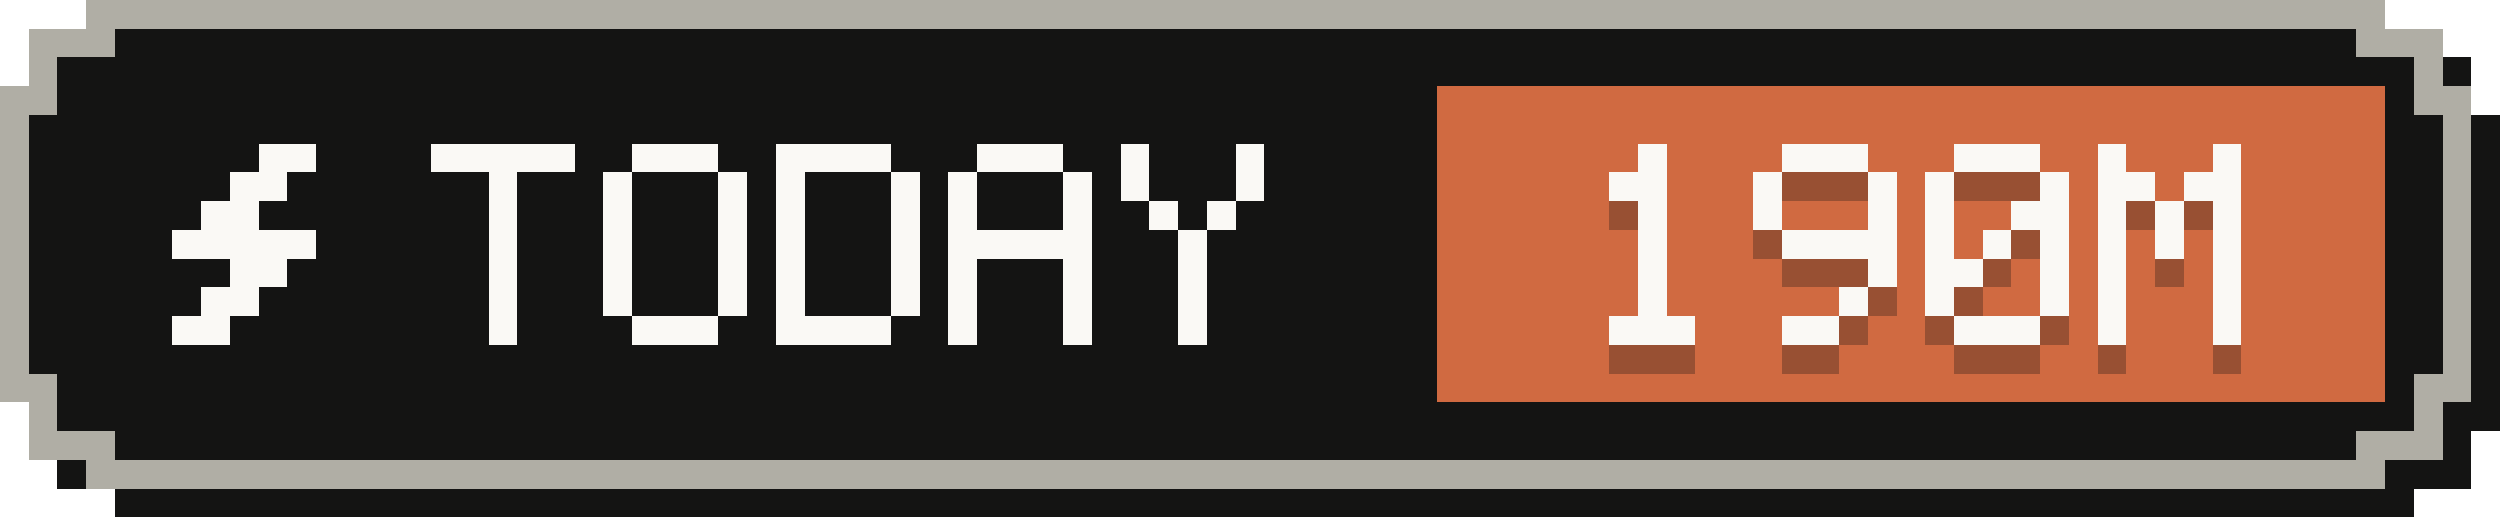
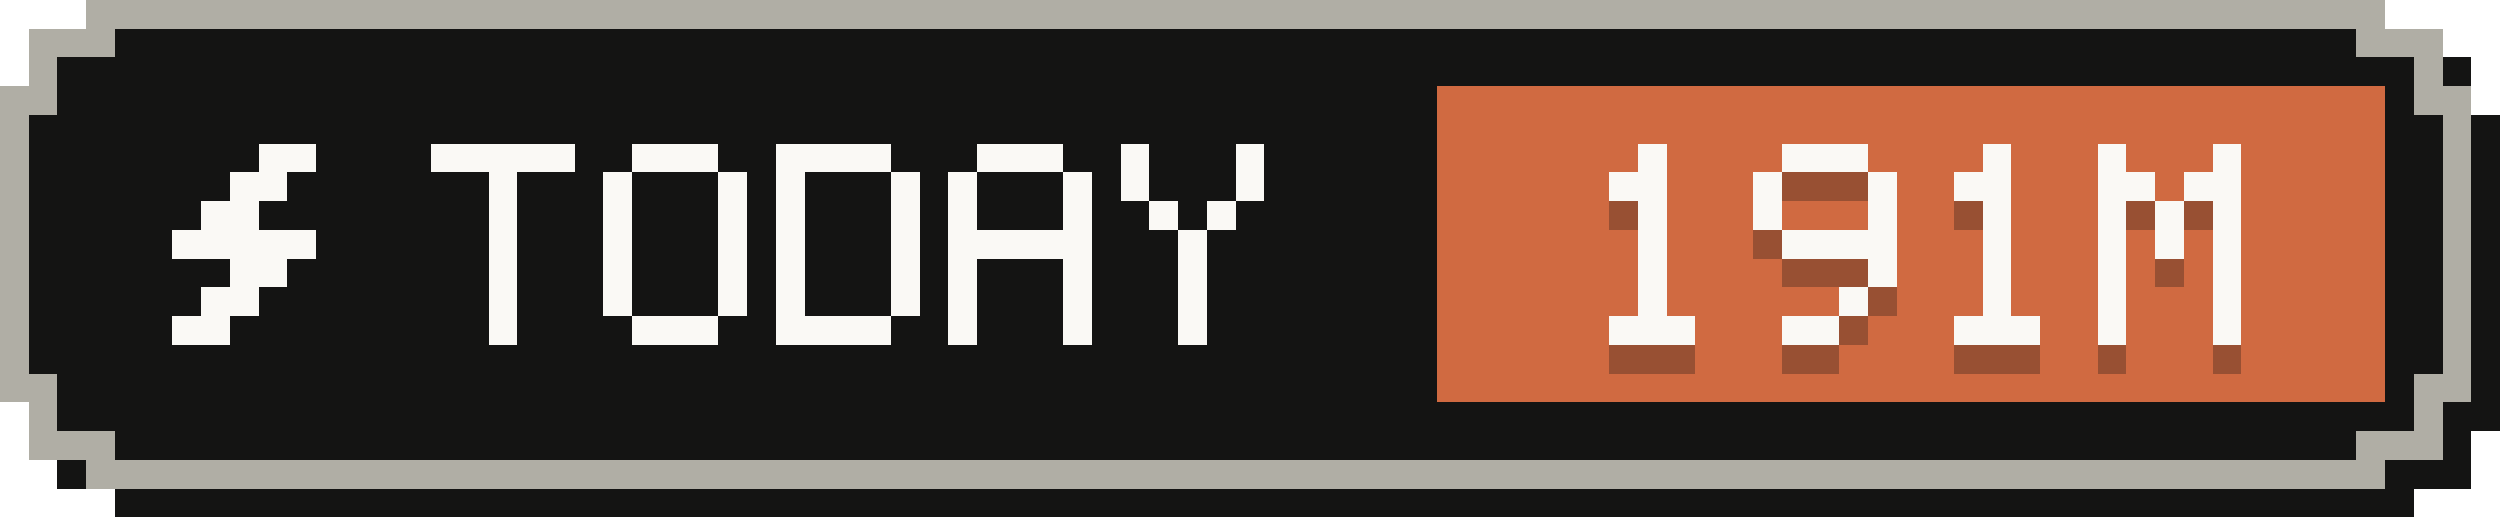
- <svg xmlns="http://www.w3.org/2000/svg" width="87" height="18" viewBox="0 0 87 18" role="img" aria-label="Tokens today: 190M">
+ <svg xmlns="http://www.w3.org/2000/svg" width="87" height="18" viewBox="0 0 87 18" role="img" aria-label="Tokens today: 191M">
  <g shape-rendering="crispEdges">
    <path fill="#141413" d="M4,1 H84 V2 H86 V4 H87 V15 H86 V17 H84 V18 H4 V17 H2 V15 H1 V4 H2 V2 H4 Z" />
    <path fill="#b0aea5" d="M3,0 H83 V1 H85 V3 H86 V14 H85 V16 H83 V17 H3 V16 H1 V14 H0 V3 H1 V1 H3 Z" />
    <path fill="#141413" d="M4,1 H82 V2 H84 V4 H85 V13 H84 V15 H82 V16 H4 V15 H2 V13 H1 V4 H2 V2 H4 Z" />
    <rect fill="#d06a41" x="50" y="3" width="33" height="11" />
    <g fill="#faf9f5">
      <rect x="9" y="5" width="2" height="1" />
      <rect x="8" y="6" width="2" height="1" />
      <rect x="7" y="7" width="2" height="1" />
      <rect x="6" y="8" width="5" height="1" />
      <rect x="8" y="9" width="2" height="1" />
      <rect x="7" y="10" width="2" height="1" />
      <rect x="6" y="11" width="2" height="1" />
    </g>
    <g fill="#faf9f5">
      <rect x="15" y="5" width="5" height="1" />
      <rect x="17" y="6" width="1" height="1" />
      <rect x="17" y="7" width="1" height="1" />
      <rect x="17" y="8" width="1" height="1" />
      <rect x="17" y="9" width="1" height="1" />
      <rect x="17" y="10" width="1" height="1" />
      <rect x="17" y="11" width="1" height="1" />
      <rect x="22" y="5" width="3" height="1" />
      <rect x="21" y="6" width="1" height="1" />
      <rect x="25" y="6" width="1" height="1" />
      <rect x="21" y="7" width="1" height="1" />
      <rect x="25" y="7" width="1" height="1" />
      <rect x="21" y="8" width="1" height="1" />
      <rect x="25" y="8" width="1" height="1" />
      <rect x="21" y="9" width="1" height="1" />
      <rect x="25" y="9" width="1" height="1" />
      <rect x="21" y="10" width="1" height="1" />
      <rect x="25" y="10" width="1" height="1" />
      <rect x="22" y="11" width="3" height="1" />
      <rect x="27" y="5" width="4" height="1" />
      <rect x="27" y="6" width="1" height="1" />
      <rect x="31" y="6" width="1" height="1" />
      <rect x="27" y="7" width="1" height="1" />
      <rect x="31" y="7" width="1" height="1" />
      <rect x="27" y="8" width="1" height="1" />
      <rect x="31" y="8" width="1" height="1" />
      <rect x="27" y="9" width="1" height="1" />
      <rect x="31" y="9" width="1" height="1" />
      <rect x="27" y="10" width="1" height="1" />
      <rect x="31" y="10" width="1" height="1" />
      <rect x="27" y="11" width="4" height="1" />
      <rect x="34" y="5" width="3" height="1" />
      <rect x="33" y="6" width="1" height="1" />
      <rect x="37" y="6" width="1" height="1" />
      <rect x="33" y="7" width="1" height="1" />
      <rect x="37" y="7" width="1" height="1" />
      <rect x="33" y="8" width="5" height="1" />
      <rect x="33" y="9" width="1" height="1" />
      <rect x="37" y="9" width="1" height="1" />
      <rect x="33" y="10" width="1" height="1" />
      <rect x="37" y="10" width="1" height="1" />
      <rect x="33" y="11" width="1" height="1" />
      <rect x="37" y="11" width="1" height="1" />
      <rect x="39" y="5" width="1" height="1" />
      <rect x="43" y="5" width="1" height="1" />
      <rect x="39" y="6" width="1" height="1" />
      <rect x="43" y="6" width="1" height="1" />
      <rect x="40" y="7" width="1" height="1" />
      <rect x="42" y="7" width="1" height="1" />
      <rect x="41" y="8" width="1" height="1" />
      <rect x="41" y="9" width="1" height="1" />
      <rect x="41" y="10" width="1" height="1" />
      <rect x="41" y="11" width="1" height="1" />
    </g>
    <g fill="#141413" fill-opacity=".3">
      <rect x="57" y="6" width="1" height="1" />
      <rect x="56" y="7" width="2" height="1" />
      <rect x="57" y="8" width="1" height="1" />
      <rect x="57" y="9" width="1" height="1" />
      <rect x="57" y="10" width="1" height="1" />
      <rect x="57" y="11" width="1" height="1" />
      <rect x="56" y="12" width="3" height="1" />
      <rect x="62" y="6" width="3" height="1" />
      <rect x="61" y="7" width="1" height="1" />
      <rect x="65" y="7" width="1" height="1" />
      <rect x="61" y="8" width="1" height="1" />
      <rect x="65" y="8" width="1" height="1" />
      <rect x="62" y="9" width="4" height="1" />
      <rect x="65" y="10" width="1" height="1" />
      <rect x="64" y="11" width="1" height="1" />
      <rect x="62" y="12" width="2" height="1" />
-       <rect x="68" y="6" width="3" height="1" />
-       <rect x="67" y="7" width="1" height="1" />
-       <rect x="71" y="7" width="1" height="1" />
-       <rect x="67" y="8" width="1" height="1" />
-       <rect x="70" y="8" width="2" height="1" />
-       <rect x="67" y="9" width="1" height="1" />
+       <rect x="69" y="6" width="1" height="1" />
+       <rect x="68" y="7" width="2" height="1" />
+       <rect x="69" y="8" width="1" height="1" />
      <rect x="69" y="9" width="1" height="1" />
-       <rect x="71" y="9" width="1" height="1" />
-       <rect x="67" y="10" width="2" height="1" />
-       <rect x="71" y="10" width="1" height="1" />
-       <rect x="67" y="11" width="1" height="1" />
-       <rect x="71" y="11" width="1" height="1" />
+       <rect x="69" y="10" width="1" height="1" />
+       <rect x="69" y="11" width="1" height="1" />
      <rect x="68" y="12" width="3" height="1" />
      <rect x="73" y="6" width="1" height="1" />
      <rect x="77" y="6" width="1" height="1" />
      <rect x="73" y="7" width="2" height="1" />
      <rect x="76" y="7" width="2" height="1" />
      <rect x="73" y="8" width="1" height="1" />
      <rect x="75" y="8" width="1" height="1" />
      <rect x="77" y="8" width="1" height="1" />
      <rect x="73" y="9" width="1" height="1" />
      <rect x="75" y="9" width="1" height="1" />
      <rect x="77" y="9" width="1" height="1" />
      <rect x="73" y="10" width="1" height="1" />
      <rect x="77" y="10" width="1" height="1" />
      <rect x="73" y="11" width="1" height="1" />
      <rect x="77" y="11" width="1" height="1" />
      <rect x="73" y="12" width="1" height="1" />
      <rect x="77" y="12" width="1" height="1" />
    </g>
    <g fill="#faf9f5">
      <rect x="57" y="5" width="1" height="1" />
      <rect x="56" y="6" width="2" height="1" />
      <rect x="57" y="7" width="1" height="1" />
      <rect x="57" y="8" width="1" height="1" />
      <rect x="57" y="9" width="1" height="1" />
      <rect x="57" y="10" width="1" height="1" />
      <rect x="56" y="11" width="3" height="1" />
      <rect x="62" y="5" width="3" height="1" />
      <rect x="61" y="6" width="1" height="1" />
      <rect x="65" y="6" width="1" height="1" />
      <rect x="61" y="7" width="1" height="1" />
      <rect x="65" y="7" width="1" height="1" />
      <rect x="62" y="8" width="4" height="1" />
      <rect x="65" y="9" width="1" height="1" />
      <rect x="64" y="10" width="1" height="1" />
      <rect x="62" y="11" width="2" height="1" />
-       <rect x="68" y="5" width="3" height="1" />
-       <rect x="67" y="6" width="1" height="1" />
-       <rect x="71" y="6" width="1" height="1" />
-       <rect x="67" y="7" width="1" height="1" />
-       <rect x="70" y="7" width="2" height="1" />
-       <rect x="67" y="8" width="1" height="1" />
+       <rect x="69" y="5" width="1" height="1" />
+       <rect x="68" y="6" width="2" height="1" />
+       <rect x="69" y="7" width="1" height="1" />
      <rect x="69" y="8" width="1" height="1" />
-       <rect x="71" y="8" width="1" height="1" />
-       <rect x="67" y="9" width="2" height="1" />
-       <rect x="71" y="9" width="1" height="1" />
-       <rect x="67" y="10" width="1" height="1" />
-       <rect x="71" y="10" width="1" height="1" />
+       <rect x="69" y="9" width="1" height="1" />
+       <rect x="69" y="10" width="1" height="1" />
      <rect x="68" y="11" width="3" height="1" />
      <rect x="73" y="5" width="1" height="1" />
      <rect x="77" y="5" width="1" height="1" />
      <rect x="73" y="6" width="2" height="1" />
      <rect x="76" y="6" width="2" height="1" />
      <rect x="73" y="7" width="1" height="1" />
      <rect x="75" y="7" width="1" height="1" />
      <rect x="77" y="7" width="1" height="1" />
      <rect x="73" y="8" width="1" height="1" />
      <rect x="75" y="8" width="1" height="1" />
      <rect x="77" y="8" width="1" height="1" />
      <rect x="73" y="9" width="1" height="1" />
      <rect x="77" y="9" width="1" height="1" />
      <rect x="73" y="10" width="1" height="1" />
      <rect x="77" y="10" width="1" height="1" />
      <rect x="73" y="11" width="1" height="1" />
      <rect x="77" y="11" width="1" height="1" />
    </g>
  </g>
</svg>
